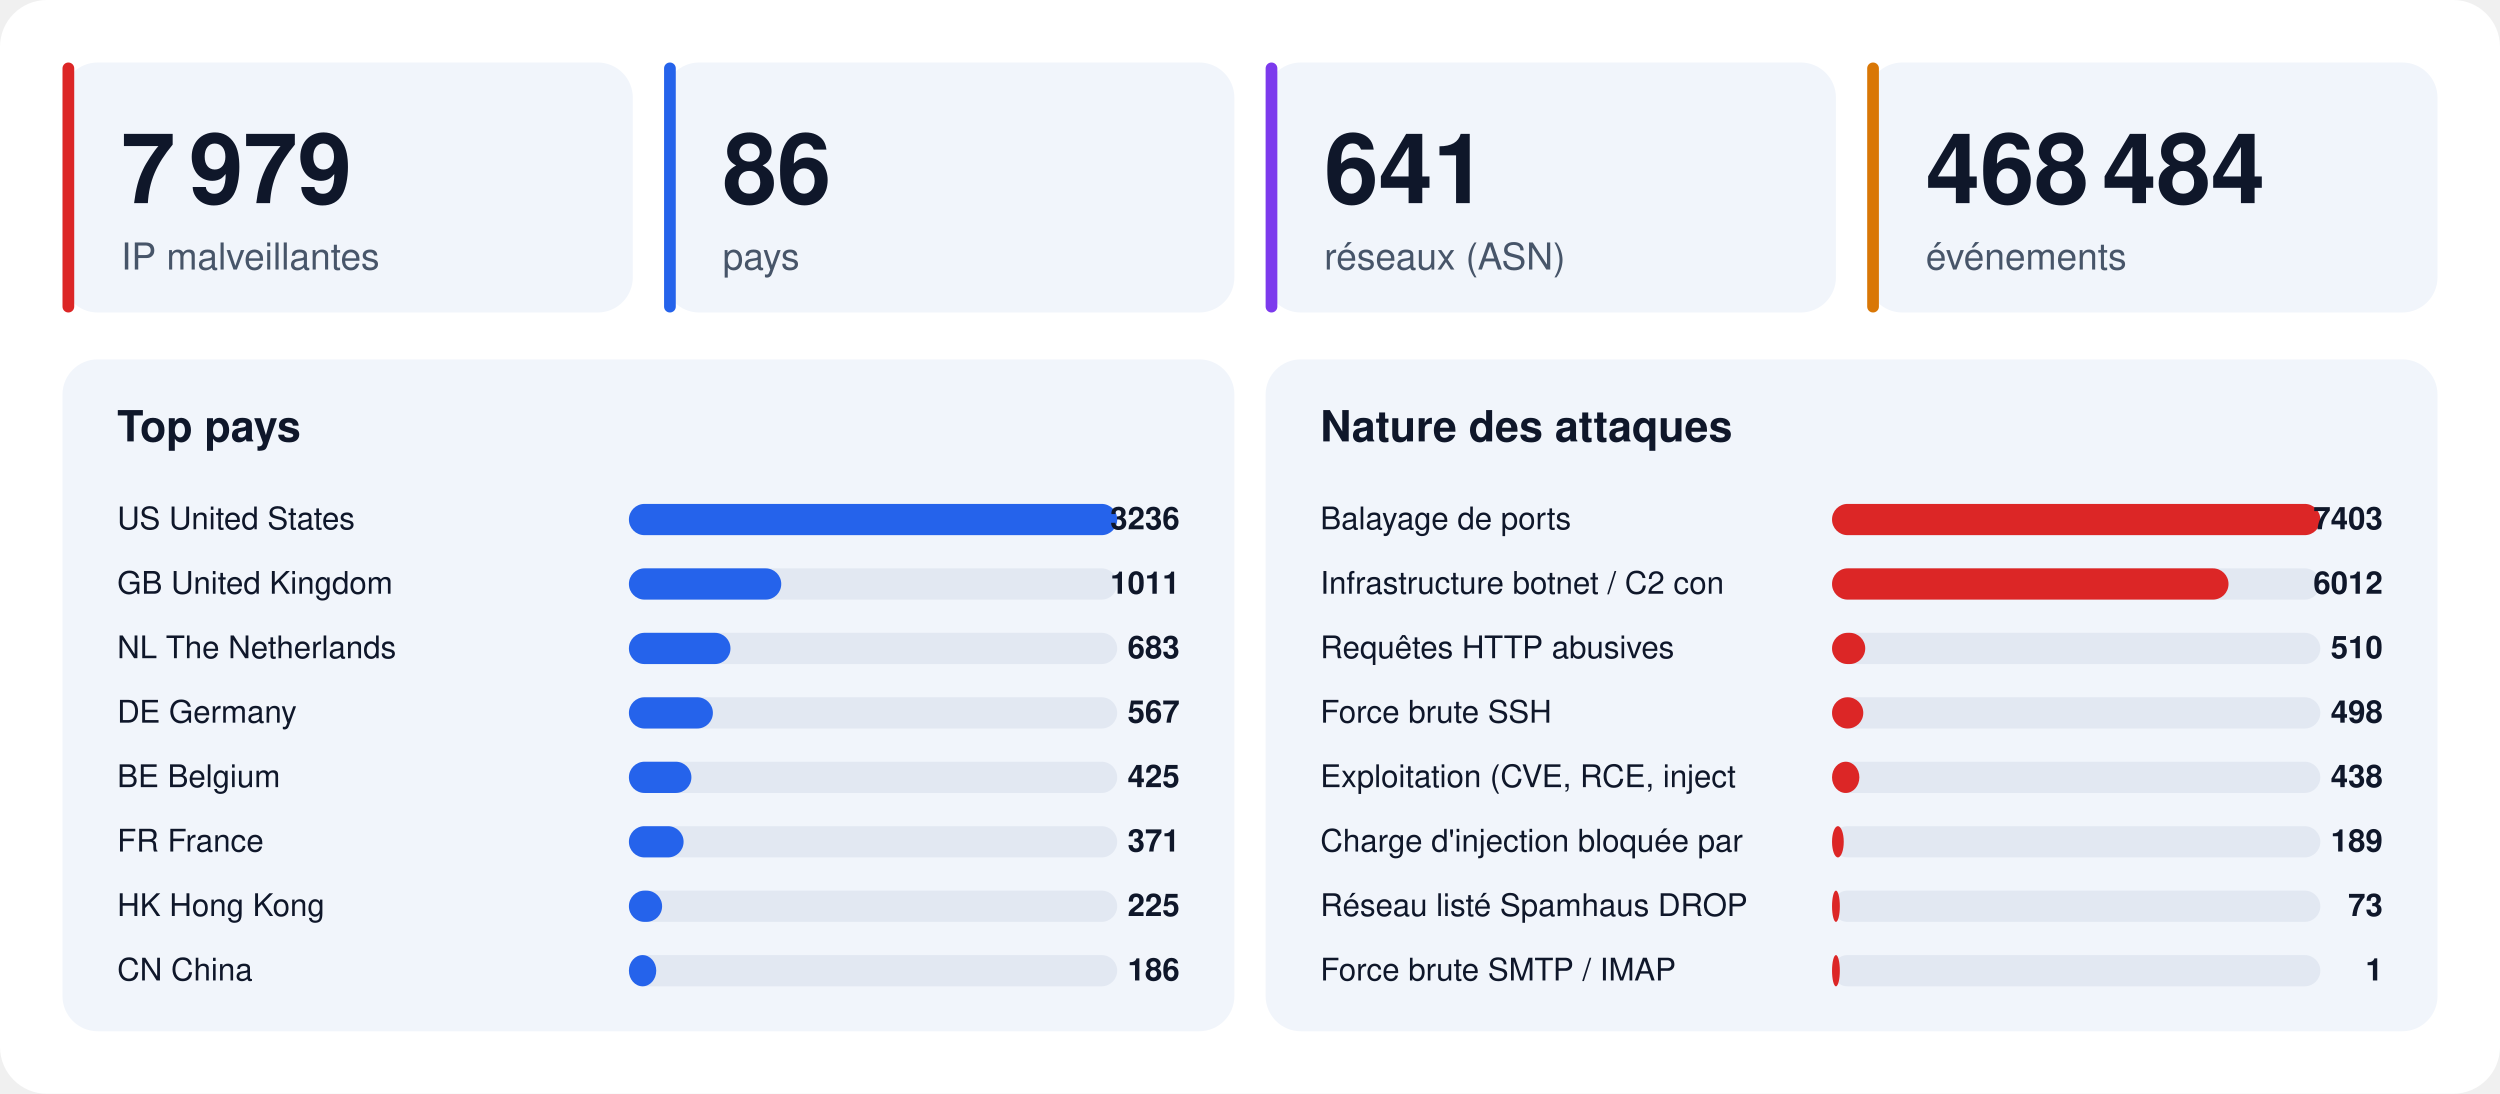
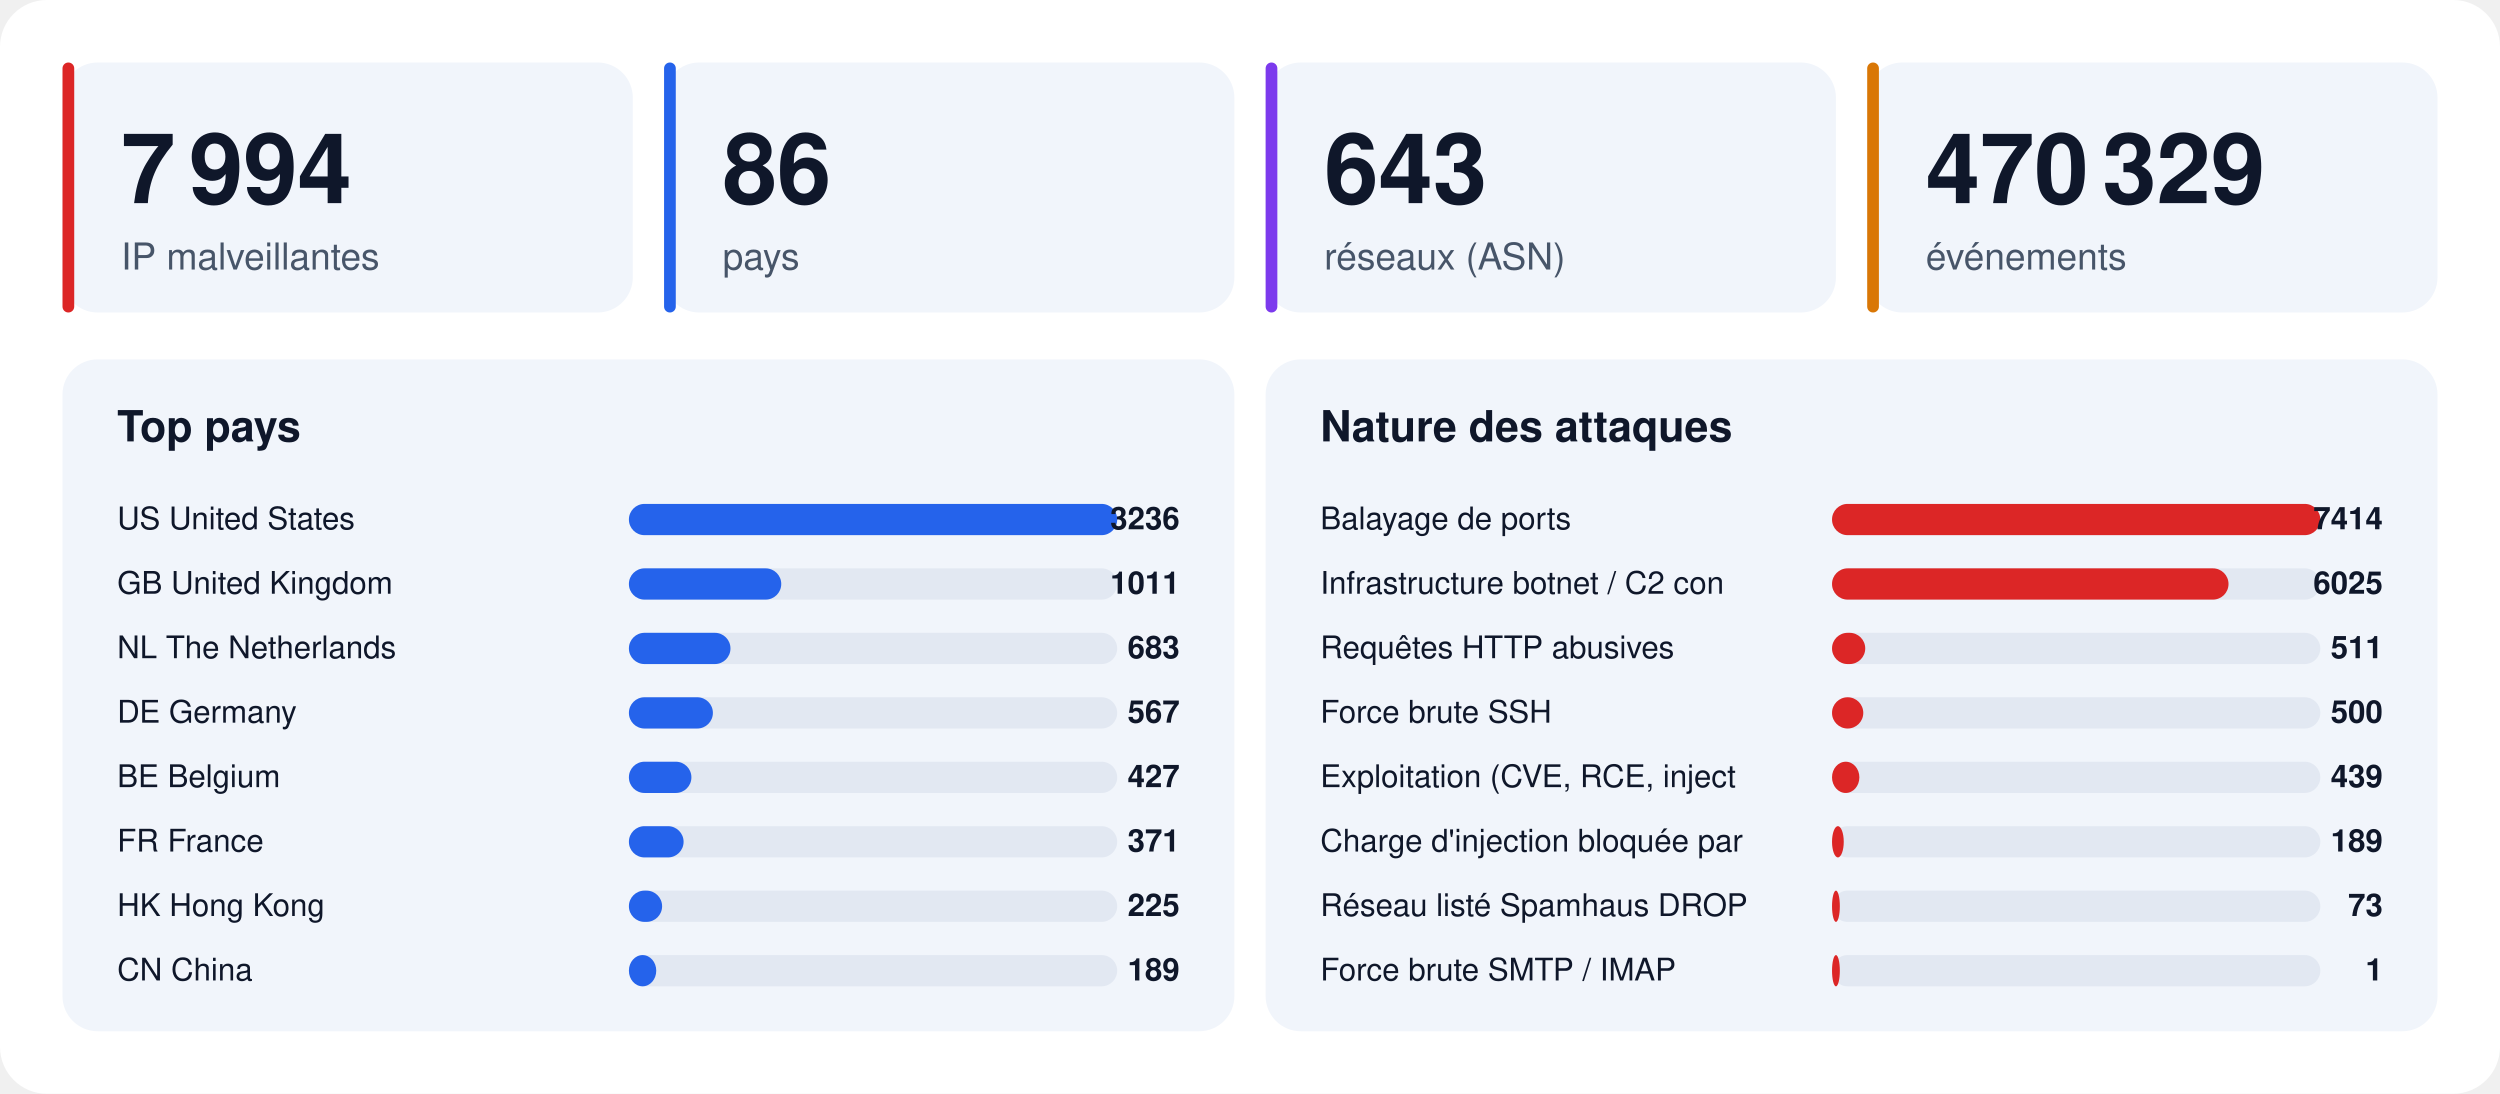
<svg xmlns="http://www.w3.org/2000/svg" width="1280" height="560" viewBox="0 0 1280 560" font-family="-apple-system,BlinkMacSystemFont,'Segoe UI',Helvetica,Arial,sans-serif">
  <rect width="1280" height="560" rx="24" fill="#ffffff" />
  <rect x="32" y="32" width="292" height="128" rx="18" fill="#f1f5fb" />
  <rect x="32" y="32" width="6" height="128" rx="3" fill="#dc2626" />
-   <text x="62" y="104" font-size="50" font-weight="800" fill="#0f172a">7 979</text>
+   <text x="62" y="104" font-size="50" font-weight="800" fill="#0f172a">7 994</text>
  <text x="62" y="138" font-size="19" fill="#475569">IP malveillantes</text>
  <rect x="340" y="32" width="292" height="128" rx="18" fill="#f1f5fb" />
  <rect x="340" y="32" width="6" height="128" rx="3" fill="#2563eb" />
  <text x="370" y="104" font-size="50" font-weight="800" fill="#0f172a">86</text>
  <text x="370" y="138" font-size="19" fill="#475569">pays</text>
  <rect x="648" y="32" width="292" height="128" rx="18" fill="#f1f5fb" />
  <rect x="648" y="32" width="6" height="128" rx="3" fill="#7c3aed" />
-   <text x="678" y="104" font-size="50" font-weight="800" fill="#0f172a">641</text>
+   <text x="678" y="104" font-size="50" font-weight="800" fill="#0f172a">643</text>
  <text x="678" y="138" font-size="19" fill="#475569">réseaux (ASN)</text>
  <rect x="956" y="32" width="292" height="128" rx="18" fill="#f1f5fb" />
  <rect x="956" y="32" width="6" height="128" rx="3" fill="#d97706" />
-   <text x="986" y="104" font-size="50" font-weight="800" fill="#0f172a">468 484</text>
+   <text x="986" y="104" font-size="50" font-weight="800" fill="#0f172a">470 329</text>
  <text x="986" y="138" font-size="19" fill="#475569">événements</text>
  <rect x="32" y="184" width="600" height="344" rx="18" fill="#f1f5fb" />
  <text x="60" y="226" font-size="22" font-weight="700" fill="#0f172a">Top pays</text>
  <text x="60" y="271" font-size="16" fill="#0f172a">US  United States</text>
  <rect x="322" y="258" width="250" height="16" rx="8" fill="#e2e8f2" />
  <rect x="322" y="258" width="250" height="16" rx="8" fill="#2563eb" />
  <text x="604" y="271" font-size="16" font-weight="700" text-anchor="end" fill="#0f172a">3236</text>
  <text x="60" y="304" font-size="16" fill="#0f172a">GB  United Kingdom</text>
  <rect x="322" y="291" width="250" height="16" rx="8" fill="#e2e8f2" />
  <rect x="322" y="291" width="78" height="16" rx="8" fill="#2563eb" />
  <text x="604" y="304" font-size="16" font-weight="700" text-anchor="end" fill="#0f172a">1011</text>
  <text x="60" y="337" font-size="16" fill="#0f172a">NL  The Netherlands</text>
  <rect x="322" y="324" width="250" height="16" rx="8" fill="#e2e8f2" />
  <rect x="322" y="324" width="52" height="16" rx="8" fill="#2563eb" />
  <text x="604" y="337" font-size="16" font-weight="700" text-anchor="end" fill="#0f172a">683</text>
  <text x="60" y="370" font-size="16" fill="#0f172a">DE  Germany</text>
  <rect x="322" y="357" width="250" height="16" rx="8" fill="#e2e8f2" />
  <rect x="322" y="357" width="43" height="16" rx="8" fill="#2563eb" />
  <text x="604" y="370" font-size="16" font-weight="700" text-anchor="end" fill="#0f172a">567</text>
  <text x="60" y="403" font-size="16" fill="#0f172a">BE  Belgium</text>
  <rect x="322" y="390" width="250" height="16" rx="8" fill="#e2e8f2" />
  <rect x="322" y="390" width="32" height="16" rx="8" fill="#2563eb" />
-   <text x="604" y="403" font-size="16" font-weight="700" text-anchor="end" fill="#0f172a">425</text>
+   <text x="604" y="403" font-size="16" font-weight="700" text-anchor="end" fill="#0f172a">427</text>
  <text x="60" y="436" font-size="16" fill="#0f172a">FR  France</text>
  <rect x="322" y="423" width="250" height="16" rx="8" fill="#e2e8f2" />
  <rect x="322" y="423" width="28" height="16" rx="8" fill="#2563eb" />
  <text x="604" y="436" font-size="16" font-weight="700" text-anchor="end" fill="#0f172a">371</text>
  <text x="60" y="469" font-size="16" fill="#0f172a">HK  Hong Kong</text>
  <rect x="322" y="456" width="250" height="16" rx="8" fill="#e2e8f2" />
  <rect x="322" y="456" width="17" height="16" rx="8" fill="#2563eb" />
  <text x="604" y="469" font-size="16" font-weight="700" text-anchor="end" fill="#0f172a">225</text>
  <text x="60" y="502" font-size="16" fill="#0f172a">CN  China</text>
  <rect x="322" y="489" width="250" height="16" rx="8" fill="#e2e8f2" />
  <rect x="322" y="489" width="14" height="16" rx="8" fill="#2563eb" />
-   <text x="604" y="502" font-size="16" font-weight="700" text-anchor="end" fill="#0f172a">186</text>
+   <text x="604" y="502" font-size="16" font-weight="700" text-anchor="end" fill="#0f172a">189</text>
  <rect x="648" y="184" width="600" height="344" rx="18" fill="#f1f5fb" />
  <text x="676" y="226" font-size="22" font-weight="700" fill="#0f172a">Nature des attaques</text>
  <text x="676" y="271" font-size="16" fill="#0f172a">Balayage de ports</text>
  <rect x="938" y="258" width="250" height="16" rx="8" fill="#e2e8f2" />
  <rect x="938" y="258" width="250" height="16" rx="8" fill="#dc2626" />
-   <text x="1220" y="271" font-size="16" font-weight="700" text-anchor="end" fill="#0f172a">7403</text>
+   <text x="1220" y="271" font-size="16" font-weight="700" text-anchor="end" fill="#0f172a">7414</text>
  <text x="676" y="304" font-size="16" fill="#0f172a">Infrastructure botnet / C2 con</text>
  <rect x="938" y="291" width="250" height="16" rx="8" fill="#e2e8f2" />
  <rect x="938" y="291" width="203" height="16" rx="8" fill="#dc2626" />
-   <text x="1220" y="304" font-size="16" font-weight="700" text-anchor="end" fill="#0f172a">6012</text>
+   <text x="1220" y="304" font-size="16" font-weight="700" text-anchor="end" fill="#0f172a">6025</text>
  <text x="676" y="337" font-size="16" fill="#0f172a">Requêtes HTTP abusives</text>
  <rect x="938" y="324" width="250" height="16" rx="8" fill="#e2e8f2" />
  <rect x="938" y="324" width="17" height="16" rx="8" fill="#dc2626" />
-   <text x="1220" y="337" font-size="16" font-weight="700" text-anchor="end" fill="#0f172a">510</text>
+   <text x="1220" y="337" font-size="16" font-weight="700" text-anchor="end" fill="#0f172a">511</text>
  <text x="676" y="370" font-size="16" fill="#0f172a">Force brute SSH</text>
  <rect x="938" y="357" width="250" height="16" rx="8" fill="#e2e8f2" />
  <rect x="938" y="357" width="16" height="16" rx="8" fill="#dc2626" />
-   <text x="1220" y="370" font-size="16" font-weight="700" text-anchor="end" fill="#0f172a">498</text>
+   <text x="1220" y="370" font-size="16" font-weight="700" text-anchor="end" fill="#0f172a">500</text>
  <text x="676" y="403" font-size="16" fill="#0f172a">Exploitation (CVE, RCE, inject</text>
  <rect x="938" y="390" width="250" height="16" rx="8" fill="#e2e8f2" />
  <rect x="938" y="390" width="14" height="16" rx="8" fill="#dc2626" />
-   <text x="1220" y="403" font-size="16" font-weight="700" text-anchor="end" fill="#0f172a">438</text>
+   <text x="1220" y="403" font-size="16" font-weight="700" text-anchor="end" fill="#0f172a">439</text>
  <text x="676" y="436" font-size="16" fill="#0f172a">Charge d'injection bloquée par</text>
  <rect x="938" y="423" width="250" height="16" rx="8" fill="#e2e8f2" />
  <rect x="938" y="423" width="6" height="16" rx="8" fill="#dc2626" />
  <text x="1220" y="436" font-size="16" font-weight="700" text-anchor="end" fill="#0f172a">189</text>
  <text x="676" y="469" font-size="16" fill="#0f172a">Réseau listé Spamhaus DROP</text>
  <rect x="938" y="456" width="250" height="16" rx="8" fill="#e2e8f2" />
  <rect x="938" y="456" width="4" height="16" rx="8" fill="#dc2626" />
  <text x="1220" y="469" font-size="16" font-weight="700" text-anchor="end" fill="#0f172a">73</text>
  <text x="676" y="502" font-size="16" fill="#0f172a">Force brute SMTP / IMAP</text>
  <rect x="938" y="489" width="250" height="16" rx="8" fill="#e2e8f2" />
  <rect x="938" y="489" width="4" height="16" rx="8" fill="#dc2626" />
  <text x="1220" y="502" font-size="16" font-weight="700" text-anchor="end" fill="#0f172a">1</text>
</svg>
